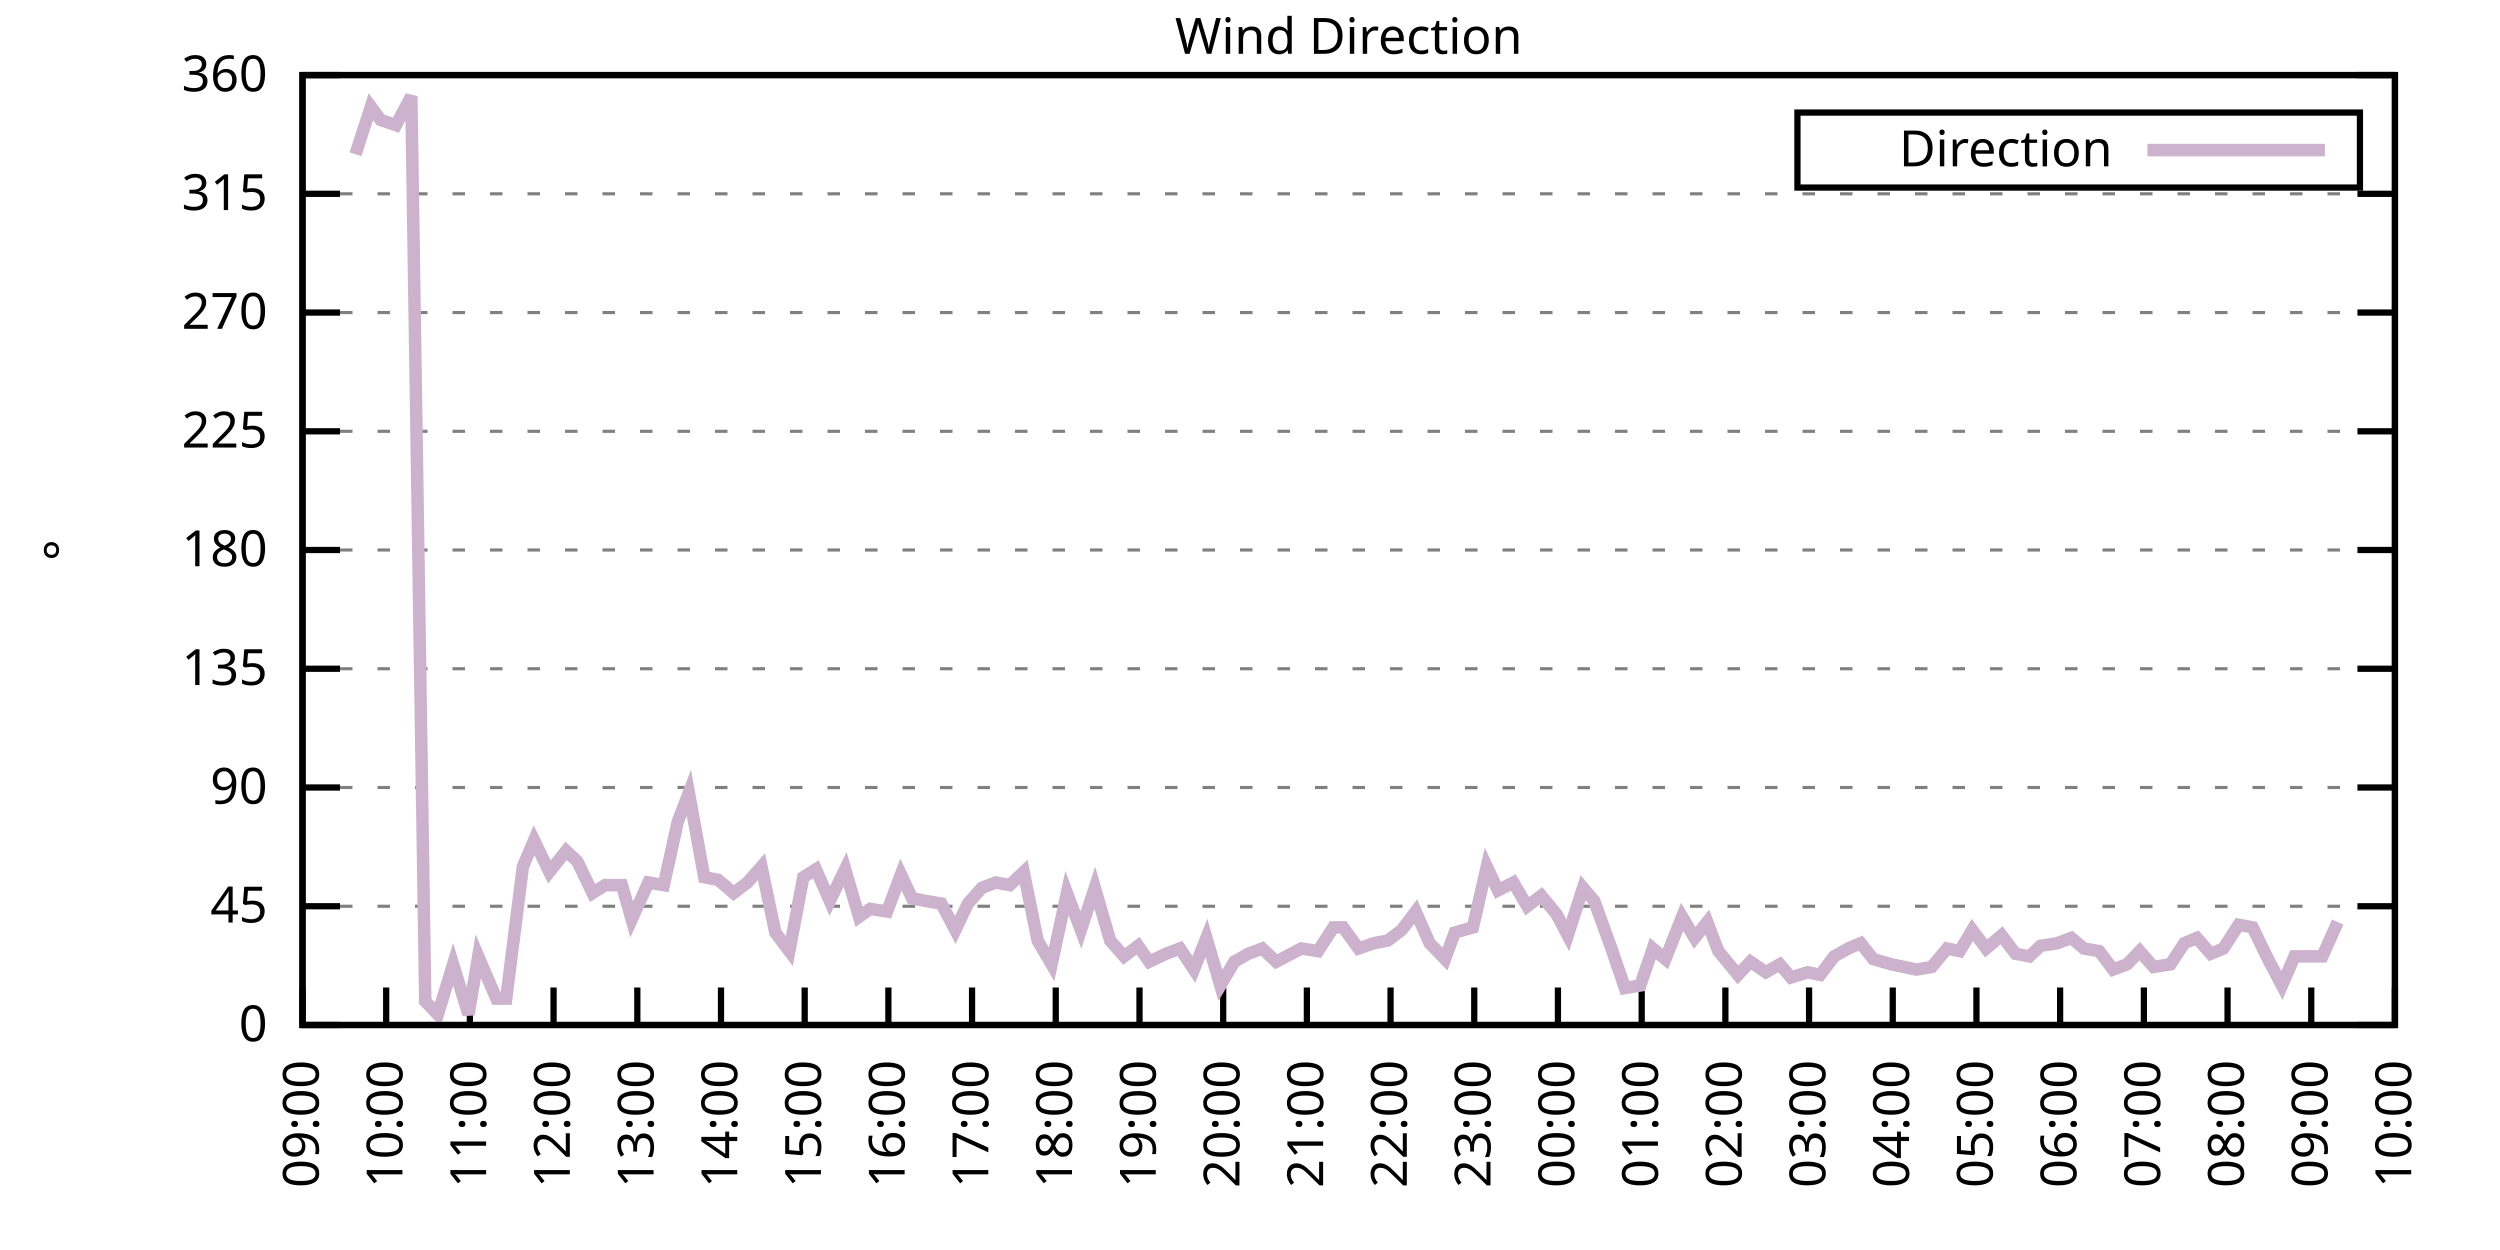
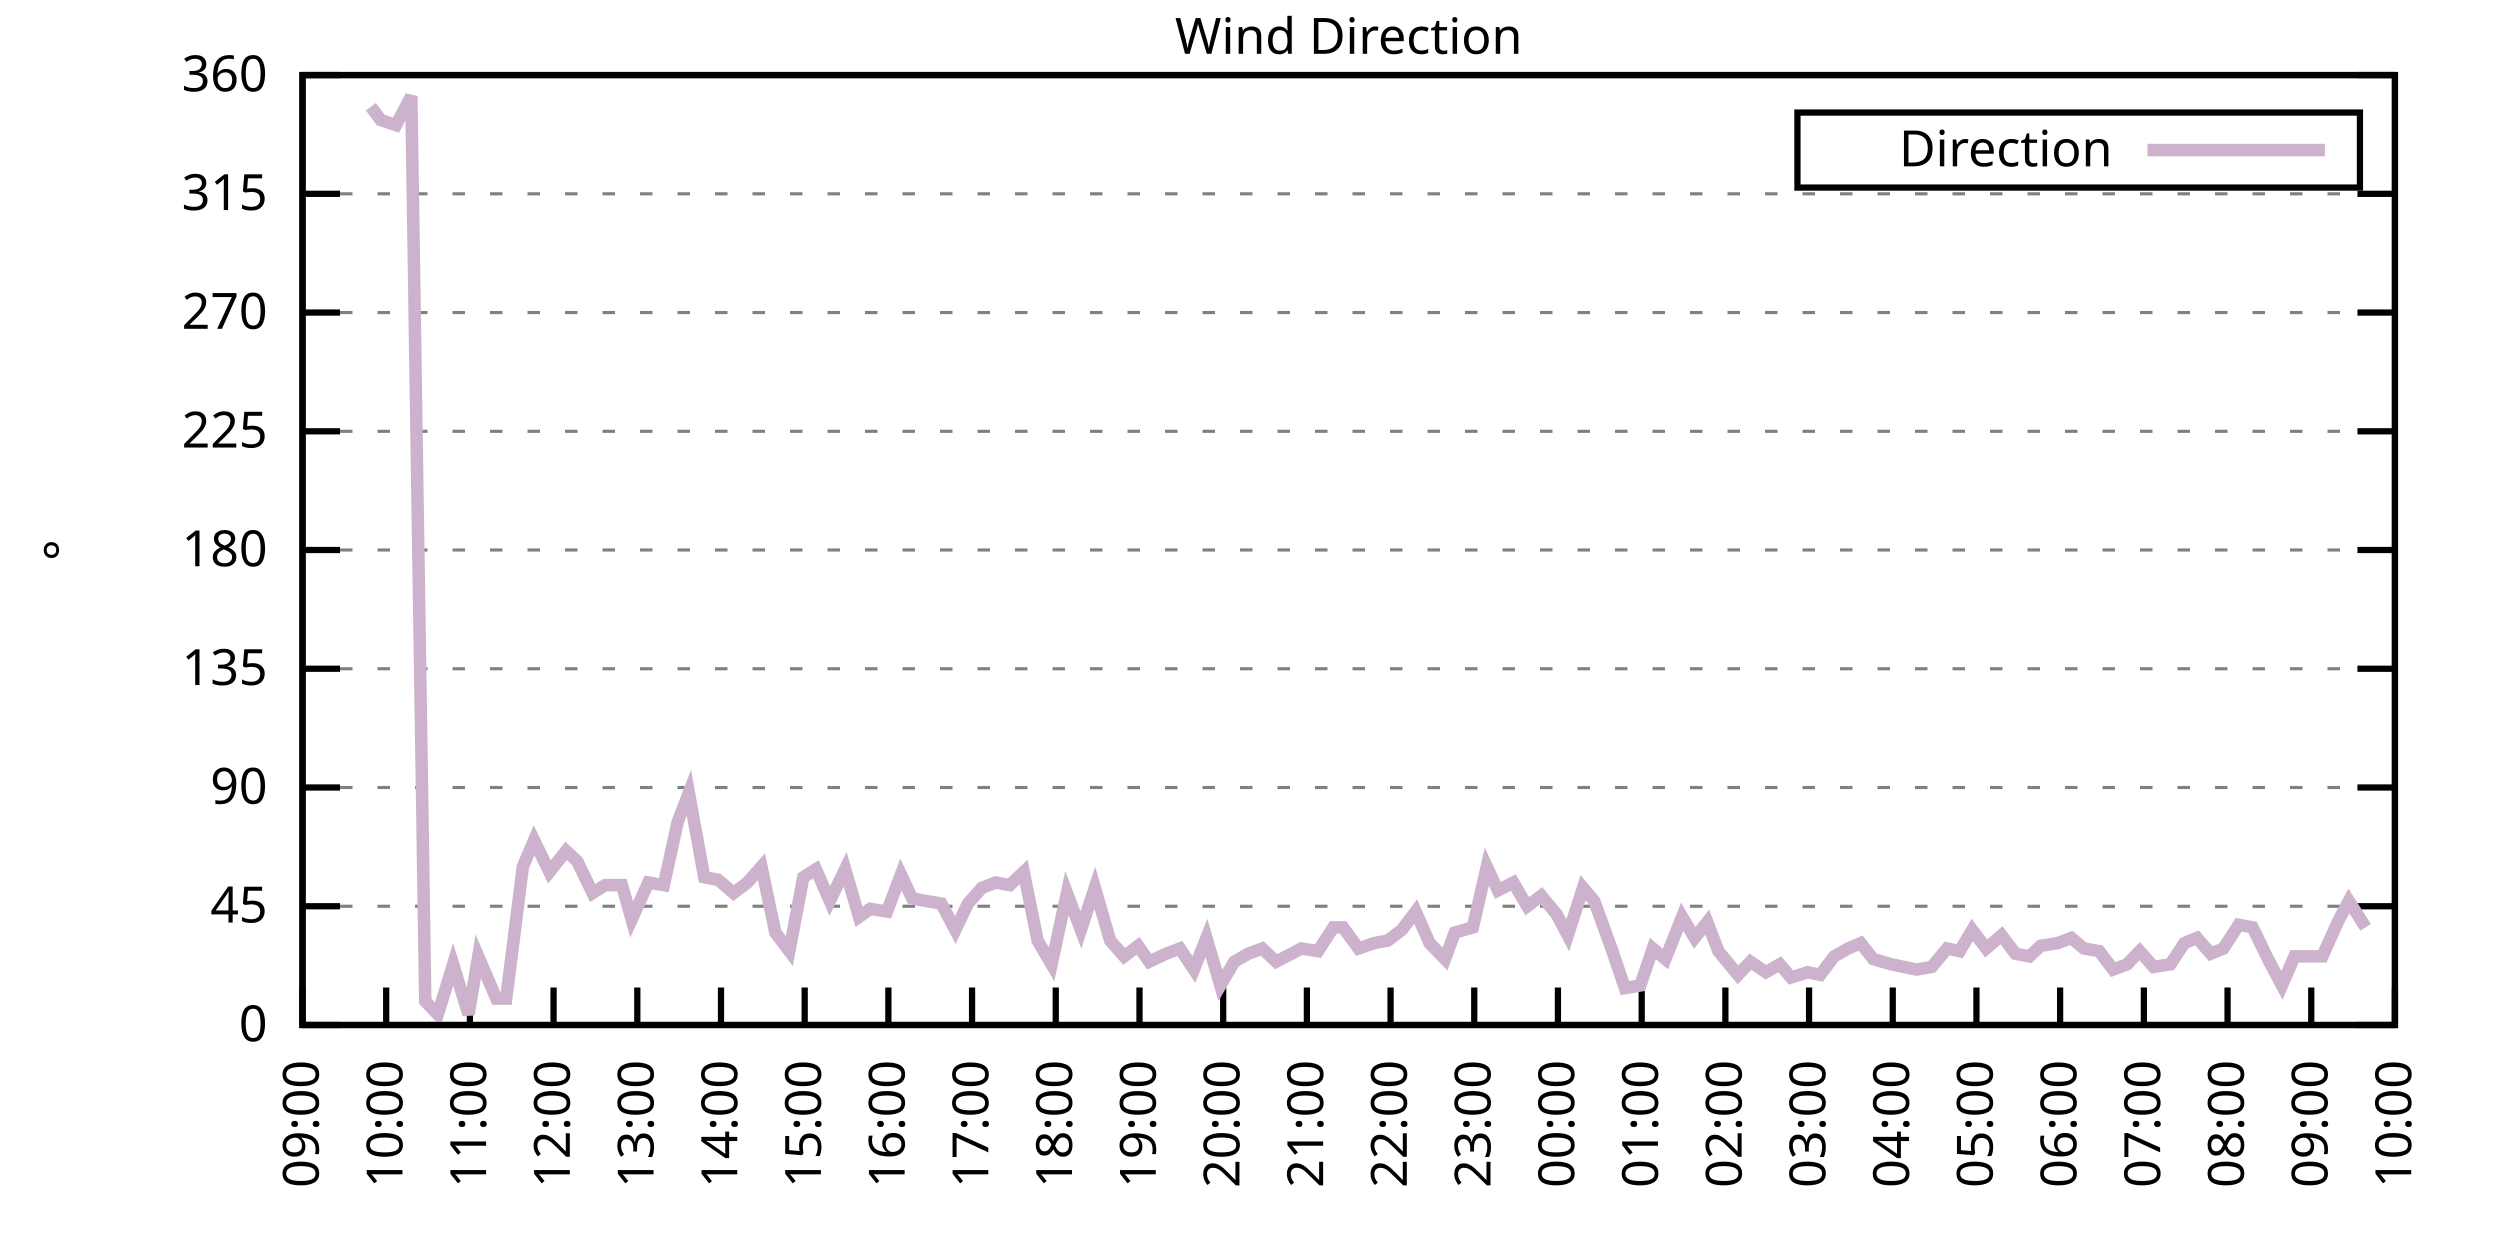
<svg xmlns="http://www.w3.org/2000/svg" xmlns:xlink="http://www.w3.org/1999/xlink" width="400" height="200" viewBox="0 0 400 200">
  <g id="gnuplot_canvas">
    <rect x="0" y="0" width="400" height="200" fill="none" />
    <defs>
      <circle id="gpDot" r="0.5" stroke-width="0.5" stroke="currentColor" />
      <path id="gpPt0" stroke-width="0.333" stroke="currentColor" d="M-1,0 h2 M0,-1 v2" />
      <path id="gpPt1" stroke-width="0.333" stroke="currentColor" d="M-1,-1 L1,1 M1,-1 L-1,1" />
      <path id="gpPt2" stroke-width="0.333" stroke="currentColor" d="M-1,0 L1,0 M0,-1 L0,1 M-1,-1 L1,1 M-1,1 L1,-1" />
      <rect id="gpPt3" stroke-width="0.333" stroke="currentColor" x="-1" y="-1" width="2" height="2" />
      <rect id="gpPt4" stroke-width="0.333" stroke="currentColor" fill="currentColor" x="-1" y="-1" width="2" height="2" />
      <circle id="gpPt5" stroke-width="0.333" stroke="currentColor" cx="0" cy="0" r="1" />
      <use xlink:href="#gpPt5" id="gpPt6" fill="currentColor" stroke="none" />
      <path id="gpPt7" stroke-width="0.333" stroke="currentColor" d="M0,-1.33 L-1.33,0.67 L1.33,0.67 z" />
      <use xlink:href="#gpPt7" id="gpPt8" fill="currentColor" stroke="none" />
      <use xlink:href="#gpPt7" id="gpPt9" stroke="currentColor" transform="rotate(180)" />
      <use xlink:href="#gpPt9" id="gpPt10" fill="currentColor" stroke="none" />
      <use xlink:href="#gpPt3" id="gpPt11" stroke="currentColor" transform="rotate(45)" />
      <use xlink:href="#gpPt11" id="gpPt12" fill="currentColor" stroke="none" />
      <path id="gpPt13" stroke-width="0.333" stroke="currentColor" d="M0,1.330 L1.265,0.411 L0.782,-1.067 L-0.782,-1.076 L-1.265,0.411 z" />
      <use xlink:href="#gpPt13" id="gpPt14" fill="currentColor" stroke="none" />
      <filter id="textbox" filterUnits="objectBoundingBox" x="0" y="0" height="1" width="1">
        <feFlood flood-color="white" flood-opacity="1" result="bgnd" />
        <feComposite in="SourceGraphic" in2="bgnd" operator="atop" />
      </filter>
      <filter id="greybox" filterUnits="objectBoundingBox" x="0" y="0" height="1" width="1">
        <feFlood flood-color="lightgrey" flood-opacity="1" result="grey" />
        <feComposite in="SourceGraphic" in2="grey" operator="atop" />
      </filter>
    </defs>
    <g fill="none" color="white" stroke="currentColor" stroke-width="1.00" stroke-linecap="butt" stroke-linejoin="miter">
</g>
    <g fill="none" color="black" stroke="currentColor" stroke-width="1.00" stroke-linecap="butt" stroke-linejoin="miter">
      <g stroke="none" shape-rendering="crispEdges">
        <polygon fill="rgb(255, 255, 255)" points="48.40,164.00 383.18,164.00 383.18,12.02 48.40,12.02 " />
      </g>
    </g>
    <g fill="none" color="black" stroke="currentColor" stroke-width="1.00" stroke-linecap="butt" stroke-linejoin="miter">
</g>
    <g fill="none" color="black" stroke="black" stroke-width="0.50" stroke-linecap="butt" stroke-linejoin="miter">
</g>
    <g fill="none" color="gray" stroke="currentColor" stroke-width="0.50" stroke-linecap="butt" stroke-linejoin="miter">
      <path stroke="gray" stroke-dasharray="2,4" class="gridline" d="M48.40,164.00 L383.19,164.00  " />
    </g>
    <g fill="none" color="gray" stroke="gray" stroke-width="1.00" stroke-linecap="butt" stroke-linejoin="miter">
</g>
    <g fill="none" color="black" stroke="currentColor" stroke-width="1.00" stroke-linecap="butt" stroke-linejoin="miter">
      <path stroke="black" d="M48.40,164.00 L54.40,164.00 M383.19,164.00 L377.19,164.00  " />
      <g transform="translate(42.80,166.60)" stroke="none" fill="black" font-family="Sans" font-size="8.00" text-anchor="end">
        <text>
          <tspan font-family="Sans"> 0</tspan>
        </text>
      </g>
    </g>
    <g fill="none" color="black" stroke="currentColor" stroke-width="1.00" stroke-linecap="butt" stroke-linejoin="miter">
</g>
    <g fill="none" color="black" stroke="black" stroke-width="0.50" stroke-linecap="butt" stroke-linejoin="miter">
</g>
    <g fill="none" color="gray" stroke="currentColor" stroke-width="0.50" stroke-linecap="butt" stroke-linejoin="miter">
      <path stroke="gray" stroke-dasharray="2,4" class="gridline" d="M48.40,145.00 L383.19,145.00  " />
    </g>
    <g fill="none" color="gray" stroke="gray" stroke-width="1.00" stroke-linecap="butt" stroke-linejoin="miter">
</g>
    <g fill="none" color="black" stroke="currentColor" stroke-width="1.00" stroke-linecap="butt" stroke-linejoin="miter">
      <path stroke="black" d="M48.40,145.00 L54.40,145.00 M383.19,145.00 L377.19,145.00  " />
      <g transform="translate(42.80,147.60)" stroke="none" fill="black" font-family="Sans" font-size="8.00" text-anchor="end">
        <text>
          <tspan font-family="Sans"> 45</tspan>
        </text>
      </g>
    </g>
    <g fill="none" color="black" stroke="currentColor" stroke-width="1.00" stroke-linecap="butt" stroke-linejoin="miter">
</g>
    <g fill="none" color="black" stroke="black" stroke-width="0.50" stroke-linecap="butt" stroke-linejoin="miter">
</g>
    <g fill="none" color="gray" stroke="currentColor" stroke-width="0.50" stroke-linecap="butt" stroke-linejoin="miter">
      <path stroke="gray" stroke-dasharray="2,4" class="gridline" d="M48.40,126.00 L383.19,126.00  " />
    </g>
    <g fill="none" color="gray" stroke="gray" stroke-width="1.00" stroke-linecap="butt" stroke-linejoin="miter">
</g>
    <g fill="none" color="black" stroke="currentColor" stroke-width="1.00" stroke-linecap="butt" stroke-linejoin="miter">
      <path stroke="black" d="M48.40,126.00 L54.40,126.00 M383.19,126.00 L377.19,126.00  " />
      <g transform="translate(42.80,128.60)" stroke="none" fill="black" font-family="Sans" font-size="8.00" text-anchor="end">
        <text>
          <tspan font-family="Sans"> 90</tspan>
        </text>
      </g>
    </g>
    <g fill="none" color="black" stroke="currentColor" stroke-width="1.00" stroke-linecap="butt" stroke-linejoin="miter">
</g>
    <g fill="none" color="black" stroke="black" stroke-width="0.50" stroke-linecap="butt" stroke-linejoin="miter">
</g>
    <g fill="none" color="gray" stroke="currentColor" stroke-width="0.50" stroke-linecap="butt" stroke-linejoin="miter">
      <path stroke="gray" stroke-dasharray="2,4" class="gridline" d="M48.40,107.00 L383.19,107.00  " />
    </g>
    <g fill="none" color="gray" stroke="gray" stroke-width="1.00" stroke-linecap="butt" stroke-linejoin="miter">
</g>
    <g fill="none" color="black" stroke="currentColor" stroke-width="1.00" stroke-linecap="butt" stroke-linejoin="miter">
      <path stroke="black" d="M48.40,107.00 L54.40,107.00 M383.19,107.00 L377.19,107.00  " />
      <g transform="translate(42.80,109.60)" stroke="none" fill="black" font-family="Sans" font-size="8.00" text-anchor="end">
        <text>
          <tspan font-family="Sans"> 135</tspan>
        </text>
      </g>
    </g>
    <g fill="none" color="black" stroke="currentColor" stroke-width="1.00" stroke-linecap="butt" stroke-linejoin="miter">
</g>
    <g fill="none" color="black" stroke="black" stroke-width="0.50" stroke-linecap="butt" stroke-linejoin="miter">
</g>
    <g fill="none" color="gray" stroke="currentColor" stroke-width="0.50" stroke-linecap="butt" stroke-linejoin="miter">
      <path stroke="gray" stroke-dasharray="2,4" class="gridline" d="M48.40,88.00 L383.19,88.00  " />
    </g>
    <g fill="none" color="gray" stroke="gray" stroke-width="1.00" stroke-linecap="butt" stroke-linejoin="miter">
</g>
    <g fill="none" color="black" stroke="currentColor" stroke-width="1.00" stroke-linecap="butt" stroke-linejoin="miter">
      <path stroke="black" d="M48.40,88.00 L54.40,88.00 M383.19,88.00 L377.19,88.00  " />
      <g transform="translate(42.80,90.60)" stroke="none" fill="black" font-family="Sans" font-size="8.00" text-anchor="end">
        <text>
          <tspan font-family="Sans"> 180</tspan>
        </text>
      </g>
    </g>
    <g fill="none" color="black" stroke="currentColor" stroke-width="1.00" stroke-linecap="butt" stroke-linejoin="miter">
</g>
    <g fill="none" color="black" stroke="black" stroke-width="0.50" stroke-linecap="butt" stroke-linejoin="miter">
</g>
    <g fill="none" color="gray" stroke="currentColor" stroke-width="0.50" stroke-linecap="butt" stroke-linejoin="miter">
      <path stroke="gray" stroke-dasharray="2,4" class="gridline" d="M48.40,69.01 L383.19,69.01  " />
    </g>
    <g fill="none" color="gray" stroke="gray" stroke-width="1.00" stroke-linecap="butt" stroke-linejoin="miter">
</g>
    <g fill="none" color="black" stroke="currentColor" stroke-width="1.00" stroke-linecap="butt" stroke-linejoin="miter">
      <path stroke="black" d="M48.40,69.01 L54.40,69.01 M383.19,69.01 L377.19,69.01  " />
      <g transform="translate(42.80,71.61)" stroke="none" fill="black" font-family="Sans" font-size="8.00" text-anchor="end">
        <text>
          <tspan font-family="Sans"> 225</tspan>
        </text>
      </g>
    </g>
    <g fill="none" color="black" stroke="currentColor" stroke-width="1.00" stroke-linecap="butt" stroke-linejoin="miter">
</g>
    <g fill="none" color="black" stroke="black" stroke-width="0.50" stroke-linecap="butt" stroke-linejoin="miter">
</g>
    <g fill="none" color="gray" stroke="currentColor" stroke-width="0.50" stroke-linecap="butt" stroke-linejoin="miter">
      <path stroke="gray" stroke-dasharray="2,4" class="gridline" d="M48.40,50.01 L383.19,50.01  " />
    </g>
    <g fill="none" color="gray" stroke="gray" stroke-width="1.00" stroke-linecap="butt" stroke-linejoin="miter">
</g>
    <g fill="none" color="black" stroke="currentColor" stroke-width="1.00" stroke-linecap="butt" stroke-linejoin="miter">
      <path stroke="black" d="M48.40,50.01 L54.40,50.01 M383.19,50.01 L377.19,50.01  " />
      <g transform="translate(42.80,52.61)" stroke="none" fill="black" font-family="Sans" font-size="8.00" text-anchor="end">
        <text>
          <tspan font-family="Sans"> 270</tspan>
        </text>
      </g>
    </g>
    <g fill="none" color="black" stroke="currentColor" stroke-width="1.00" stroke-linecap="butt" stroke-linejoin="miter">
</g>
    <g fill="none" color="black" stroke="black" stroke-width="0.50" stroke-linecap="butt" stroke-linejoin="miter">
</g>
    <g fill="none" color="gray" stroke="currentColor" stroke-width="0.50" stroke-linecap="butt" stroke-linejoin="miter">
      <path stroke="gray" stroke-dasharray="2,4" class="gridline" d="M48.40,31.01 L383.19,31.01  " />
    </g>
    <g fill="none" color="gray" stroke="gray" stroke-width="1.00" stroke-linecap="butt" stroke-linejoin="miter">
</g>
    <g fill="none" color="black" stroke="currentColor" stroke-width="1.00" stroke-linecap="butt" stroke-linejoin="miter">
      <path stroke="black" d="M48.40,31.01 L54.40,31.01 M383.19,31.01 L377.19,31.01  " />
      <g transform="translate(42.80,33.61)" stroke="none" fill="black" font-family="Sans" font-size="8.00" text-anchor="end">
        <text>
          <tspan font-family="Sans"> 315</tspan>
        </text>
      </g>
    </g>
    <g fill="none" color="black" stroke="currentColor" stroke-width="1.00" stroke-linecap="butt" stroke-linejoin="miter">
</g>
    <g fill="none" color="black" stroke="black" stroke-width="0.50" stroke-linecap="butt" stroke-linejoin="miter">
</g>
    <g fill="none" color="gray" stroke="currentColor" stroke-width="0.50" stroke-linecap="butt" stroke-linejoin="miter">
      <path stroke="gray" stroke-dasharray="2,4" class="gridline" d="M48.40,12.01 L383.19,12.01  " />
    </g>
    <g fill="none" color="gray" stroke="gray" stroke-width="1.00" stroke-linecap="butt" stroke-linejoin="miter">
</g>
    <g fill="none" color="black" stroke="currentColor" stroke-width="1.00" stroke-linecap="butt" stroke-linejoin="miter">
      <path stroke="black" d="M48.40,12.01 L54.40,12.01 M383.19,12.01 L377.19,12.01  " />
      <g transform="translate(42.80,14.61)" stroke="none" fill="black" font-family="Sans" font-size="8.00" text-anchor="end">
        <text>
          <tspan font-family="Sans"> 360</tspan>
        </text>
      </g>
    </g>
    <g fill="none" color="black" stroke="currentColor" stroke-width="1.00" stroke-linecap="butt" stroke-linejoin="miter">
      <path stroke="black" d="M48.40,164.00 L48.40,158.00  " />
      <g transform="translate(51.00,169.60) rotate(270.00)" stroke="none" fill="black" font-family="Sans" font-size="8.00" text-anchor="end">
        <text>
          <tspan font-family="Sans">09:00</tspan>
        </text>
      </g>
    </g>
    <g fill="none" color="black" stroke="currentColor" stroke-width="1.00" stroke-linecap="butt" stroke-linejoin="miter">
      <path stroke="black" d="M61.79,164.00 L61.79,158.00  " />
      <g transform="translate(64.39,169.60) rotate(270.00)" stroke="none" fill="black" font-family="Sans" font-size="8.00" text-anchor="end">
        <text>
          <tspan font-family="Sans">10:00</tspan>
        </text>
      </g>
    </g>
    <g fill="none" color="black" stroke="currentColor" stroke-width="1.00" stroke-linecap="butt" stroke-linejoin="miter">
      <path stroke="black" d="M75.18,164.00 L75.18,158.00  " />
      <g transform="translate(77.78,169.60) rotate(270.00)" stroke="none" fill="black" font-family="Sans" font-size="8.00" text-anchor="end">
        <text>
          <tspan font-family="Sans">11:00</tspan>
        </text>
      </g>
    </g>
    <g fill="none" color="black" stroke="currentColor" stroke-width="1.00" stroke-linecap="butt" stroke-linejoin="miter">
      <path stroke="black" d="M88.57,164.00 L88.57,158.00  " />
      <g transform="translate(91.17,169.60) rotate(270.00)" stroke="none" fill="black" font-family="Sans" font-size="8.00" text-anchor="end">
        <text>
          <tspan font-family="Sans">12:00</tspan>
        </text>
      </g>
    </g>
    <g fill="none" color="black" stroke="currentColor" stroke-width="1.00" stroke-linecap="butt" stroke-linejoin="miter">
      <path stroke="black" d="M101.97,164.00 L101.97,158.00  " />
      <g transform="translate(104.57,169.60) rotate(270.00)" stroke="none" fill="black" font-family="Sans" font-size="8.00" text-anchor="end">
        <text>
          <tspan font-family="Sans">13:00</tspan>
        </text>
      </g>
    </g>
    <g fill="none" color="black" stroke="currentColor" stroke-width="1.00" stroke-linecap="butt" stroke-linejoin="miter">
      <path stroke="black" d="M115.36,164.00 L115.36,158.00  " />
      <g transform="translate(117.96,169.60) rotate(270.00)" stroke="none" fill="black" font-family="Sans" font-size="8.00" text-anchor="end">
        <text>
          <tspan font-family="Sans">14:00</tspan>
        </text>
      </g>
    </g>
    <g fill="none" color="black" stroke="currentColor" stroke-width="1.00" stroke-linecap="butt" stroke-linejoin="miter">
      <path stroke="black" d="M128.75,164.00 L128.75,158.00  " />
      <g transform="translate(131.35,169.60) rotate(270.00)" stroke="none" fill="black" font-family="Sans" font-size="8.00" text-anchor="end">
        <text>
          <tspan font-family="Sans">15:00</tspan>
        </text>
      </g>
    </g>
    <g fill="none" color="black" stroke="currentColor" stroke-width="1.00" stroke-linecap="butt" stroke-linejoin="miter">
      <path stroke="black" d="M142.14,164.00 L142.14,158.00  " />
      <g transform="translate(144.74,169.60) rotate(270.00)" stroke="none" fill="black" font-family="Sans" font-size="8.00" text-anchor="end">
        <text>
          <tspan font-family="Sans">16:00</tspan>
        </text>
      </g>
    </g>
    <g fill="none" color="black" stroke="currentColor" stroke-width="1.00" stroke-linecap="butt" stroke-linejoin="miter">
      <path stroke="black" d="M155.53,164.00 L155.53,158.00  " />
      <g transform="translate(158.13,169.60) rotate(270.00)" stroke="none" fill="black" font-family="Sans" font-size="8.00" text-anchor="end">
        <text>
          <tspan font-family="Sans">17:00</tspan>
        </text>
      </g>
    </g>
    <g fill="none" color="black" stroke="currentColor" stroke-width="1.00" stroke-linecap="butt" stroke-linejoin="miter">
      <path stroke="black" d="M168.92,164.00 L168.92,158.00  " />
      <g transform="translate(171.52,169.60) rotate(270.00)" stroke="none" fill="black" font-family="Sans" font-size="8.00" text-anchor="end">
        <text>
          <tspan font-family="Sans">18:00</tspan>
        </text>
      </g>
    </g>
    <g fill="none" color="black" stroke="currentColor" stroke-width="1.00" stroke-linecap="butt" stroke-linejoin="miter">
      <path stroke="black" d="M182.32,164.00 L182.32,158.00  " />
      <g transform="translate(184.92,169.60) rotate(270.00)" stroke="none" fill="black" font-family="Sans" font-size="8.00" text-anchor="end">
        <text>
          <tspan font-family="Sans">19:00</tspan>
        </text>
      </g>
    </g>
    <g fill="none" color="black" stroke="currentColor" stroke-width="1.00" stroke-linecap="butt" stroke-linejoin="miter">
      <path stroke="black" d="M195.71,164.00 L195.71,158.00  " />
      <g transform="translate(198.31,169.60) rotate(270.00)" stroke="none" fill="black" font-family="Sans" font-size="8.00" text-anchor="end">
        <text>
          <tspan font-family="Sans">20:00</tspan>
        </text>
      </g>
    </g>
    <g fill="none" color="black" stroke="currentColor" stroke-width="1.00" stroke-linecap="butt" stroke-linejoin="miter">
      <path stroke="black" d="M209.10,164.00 L209.10,158.00  " />
      <g transform="translate(211.70,169.60) rotate(270.00)" stroke="none" fill="black" font-family="Sans" font-size="8.00" text-anchor="end">
        <text>
          <tspan font-family="Sans">21:00</tspan>
        </text>
      </g>
    </g>
    <g fill="none" color="black" stroke="currentColor" stroke-width="1.00" stroke-linecap="butt" stroke-linejoin="miter">
      <path stroke="black" d="M222.49,164.00 L222.49,158.00  " />
      <g transform="translate(225.09,169.60) rotate(270.00)" stroke="none" fill="black" font-family="Sans" font-size="8.00" text-anchor="end">
        <text>
          <tspan font-family="Sans">22:00</tspan>
        </text>
      </g>
    </g>
    <g fill="none" color="black" stroke="currentColor" stroke-width="1.00" stroke-linecap="butt" stroke-linejoin="miter">
      <path stroke="black" d="M235.88,164.00 L235.88,158.00  " />
      <g transform="translate(238.48,169.60) rotate(270.00)" stroke="none" fill="black" font-family="Sans" font-size="8.00" text-anchor="end">
        <text>
          <tspan font-family="Sans">23:00</tspan>
        </text>
      </g>
    </g>
    <g fill="none" color="black" stroke="currentColor" stroke-width="1.00" stroke-linecap="butt" stroke-linejoin="miter">
      <path stroke="black" d="M249.27,164.00 L249.27,158.00  " />
      <g transform="translate(251.87,169.60) rotate(270.00)" stroke="none" fill="black" font-family="Sans" font-size="8.00" text-anchor="end">
        <text>
          <tspan font-family="Sans">00:00</tspan>
        </text>
      </g>
    </g>
    <g fill="none" color="black" stroke="currentColor" stroke-width="1.00" stroke-linecap="butt" stroke-linejoin="miter">
      <path stroke="black" d="M262.67,164.00 L262.67,158.00  " />
      <g transform="translate(265.27,169.60) rotate(270.00)" stroke="none" fill="black" font-family="Sans" font-size="8.00" text-anchor="end">
        <text>
          <tspan font-family="Sans">01:00</tspan>
        </text>
      </g>
    </g>
    <g fill="none" color="black" stroke="currentColor" stroke-width="1.00" stroke-linecap="butt" stroke-linejoin="miter">
      <path stroke="black" d="M276.06,164.00 L276.06,158.00  " />
      <g transform="translate(278.66,169.60) rotate(270.00)" stroke="none" fill="black" font-family="Sans" font-size="8.00" text-anchor="end">
        <text>
          <tspan font-family="Sans">02:00</tspan>
        </text>
      </g>
    </g>
    <g fill="none" color="black" stroke="currentColor" stroke-width="1.00" stroke-linecap="butt" stroke-linejoin="miter">
      <path stroke="black" d="M289.45,164.00 L289.45,158.00  " />
      <g transform="translate(292.05,169.60) rotate(270.00)" stroke="none" fill="black" font-family="Sans" font-size="8.00" text-anchor="end">
        <text>
          <tspan font-family="Sans">03:00</tspan>
        </text>
      </g>
    </g>
    <g fill="none" color="black" stroke="currentColor" stroke-width="1.00" stroke-linecap="butt" stroke-linejoin="miter">
      <path stroke="black" d="M302.84,164.00 L302.84,158.00  " />
      <g transform="translate(305.44,169.60) rotate(270.00)" stroke="none" fill="black" font-family="Sans" font-size="8.00" text-anchor="end">
        <text>
          <tspan font-family="Sans">04:00</tspan>
        </text>
      </g>
    </g>
    <g fill="none" color="black" stroke="currentColor" stroke-width="1.00" stroke-linecap="butt" stroke-linejoin="miter">
      <path stroke="black" d="M316.23,164.00 L316.23,158.00  " />
      <g transform="translate(318.83,169.60) rotate(270.00)" stroke="none" fill="black" font-family="Sans" font-size="8.00" text-anchor="end">
        <text>
          <tspan font-family="Sans">05:00</tspan>
        </text>
      </g>
    </g>
    <g fill="none" color="black" stroke="currentColor" stroke-width="1.00" stroke-linecap="butt" stroke-linejoin="miter">
      <path stroke="black" d="M329.62,164.00 L329.62,158.00  " />
      <g transform="translate(332.22,169.60) rotate(270.00)" stroke="none" fill="black" font-family="Sans" font-size="8.00" text-anchor="end">
        <text>
          <tspan font-family="Sans">06:00</tspan>
        </text>
      </g>
    </g>
    <g fill="none" color="black" stroke="currentColor" stroke-width="1.00" stroke-linecap="butt" stroke-linejoin="miter">
      <path stroke="black" d="M343.02,164.00 L343.02,158.00  " />
      <g transform="translate(345.62,169.60) rotate(270.00)" stroke="none" fill="black" font-family="Sans" font-size="8.00" text-anchor="end">
        <text>
          <tspan font-family="Sans">07:00</tspan>
        </text>
      </g>
    </g>
    <g fill="none" color="black" stroke="currentColor" stroke-width="1.00" stroke-linecap="butt" stroke-linejoin="miter">
      <path stroke="black" d="M356.41,164.00 L356.41,158.00  " />
      <g transform="translate(359.01,169.60) rotate(270.00)" stroke="none" fill="black" font-family="Sans" font-size="8.00" text-anchor="end">
        <text>
          <tspan font-family="Sans">08:00</tspan>
        </text>
      </g>
    </g>
    <g fill="none" color="black" stroke="currentColor" stroke-width="1.00" stroke-linecap="butt" stroke-linejoin="miter">
      <path stroke="black" d="M369.80,164.00 L369.80,158.00  " />
      <g transform="translate(372.40,169.60) rotate(270.00)" stroke="none" fill="black" font-family="Sans" font-size="8.00" text-anchor="end">
        <text>
          <tspan font-family="Sans">09:00</tspan>
        </text>
      </g>
    </g>
    <g fill="none" color="black" stroke="currentColor" stroke-width="1.00" stroke-linecap="butt" stroke-linejoin="miter">
      <path stroke="black" d="M383.19,164.00 L383.19,158.00  " />
      <g transform="translate(385.79,169.60) rotate(270.00)" stroke="none" fill="black" font-family="Sans" font-size="8.00" text-anchor="end">
        <text>
          <tspan font-family="Sans">10:00</tspan>
        </text>
      </g>
    </g>
    <g fill="none" color="black" stroke="currentColor" stroke-width="1.00" stroke-linecap="butt" stroke-linejoin="miter">
</g>
    <g fill="none" color="black" stroke="currentColor" stroke-width="1.00" stroke-linecap="butt" stroke-linejoin="miter">
      <path stroke="black" d="M48.40,12.01 L48.40,164.00 L383.19,164.00 L383.19,12.01 L48.40,12.01 Z  " />
    </g>
    <g fill="none" color="black" stroke="currentColor" stroke-width="1.00" stroke-linecap="butt" stroke-linejoin="miter">
</g>
    <g fill="none" color="black" stroke="currentColor" stroke-width="1.00" stroke-linecap="butt" stroke-linejoin="miter">
      <path stroke="black" d="M287.59,30.01 L287.59,18.01 L377.59,18.01 L377.59,30.01 L287.59,30.01 Z  " />
    </g>
    <g id="Wind_direction_plot_1">
      <g fill="none" color="white" stroke="black" stroke-width="2.00" stroke-linecap="butt" stroke-linejoin="miter">
</g>
      <g fill="none" color="black" stroke="currentColor" stroke-width="2.00" stroke-linecap="butt" stroke-linejoin="miter">
        <g transform="translate(337.99,26.61)" stroke="none" fill="black" font-family="Sans" font-size="8.00" text-anchor="end">
          <text>
            <tspan font-family="Sans">Direction</tspan>
          </text>
        </g>
      </g>
      <g fill="none" color="black" stroke="currentColor" stroke-width="2.00" stroke-linecap="butt" stroke-linejoin="miter">
-         <path stroke="rgb(204, 178, 204)" d="M343.59,24.01 L371.99,24.01 M56.88,24.68 L59.34,17.08 L60.90,19.19 L63.35,20.03 L65.81,15.39 L68.04,160.20   L70.05,162.31 L72.50,154.29 L74.96,162.31 L76.52,153.02 L79.42,159.78 L80.99,159.78 L83.66,138.67 L85.45,134.45   L87.91,139.51 L90.58,136.14 L92.37,137.82 L94.82,142.89 L96.83,141.62 L99.51,141.62 L101.07,147.11 L103.75,141.20   L106.21,141.62 L108.44,131.49 L110.22,126.85 L112.68,140.36 L114.91,140.78 L117.37,142.89 L119.60,141.20 L121.83,138.67   L124.06,149.22 L126.29,152.18 L128.53,140.36 L130.54,139.09 L132.77,144.16 L135.22,139.09 L137.45,146.69 L139.24,145.42   L141.92,145.85 L144.15,139.93 L145.94,143.73 L148.17,144.16 L150.62,144.58 L152.85,148.80 L154.86,144.58 L157.10,142.05   L159.33,141.20 L161.56,141.62 L163.79,139.51 L166.02,150.49 L168.25,154.29 L170.71,142.89 L172.94,148.80 L175.17,142.05   L177.63,150.49 L179.86,153.02 L182.09,151.33 L183.88,153.87 L186.56,152.60 L188.79,151.76 L191.02,155.13 L193.03,150.07   L195.26,157.67 L197.49,153.87 L199.73,152.60 L201.96,151.76 L204.19,153.87 L206.64,152.60 L208.21,151.76 L210.88,152.18   L213.34,148.38 L214.90,148.38 L217.36,151.76 L219.81,150.91 L222.04,150.49 L224.28,148.80 L226.51,145.85 L228.74,150.91   L231.20,153.45 L232.76,149.22 L235.66,148.38 L237.89,138.67 L239.68,142.47 L242.13,141.20 L244.36,145.00 L246.60,143.31   L249.05,146.27 L250.84,149.65 L253.29,142.05 L255.08,144.16 L257.98,152.18 L259.99,158.09 L262.44,157.67 L264.45,151.76   L266.46,153.45 L269.14,146.69 L271.15,150.07 L273.16,147.53 L274.94,152.18 L278.07,155.98 L280.07,153.87 L282.53,155.56   L284.76,154.29 L286.55,156.40 L289.23,155.56 L291.23,155.98 L293.47,153.02 L295.70,151.76 L297.71,150.91 L299.72,153.45   L302.62,154.29 L304.63,154.71 L306.63,155.13 L309.09,154.71 L311.54,151.76 L313.55,152.18 L315.56,148.80 L317.79,151.76   L320.25,149.65 L322.48,152.60 L324.71,153.02 L326.50,151.33 L329.18,150.91 L331.41,150.07 L333.42,151.76 L335.87,152.18   L338.10,155.13 L340.34,154.29 L342.35,152.18 L344.58,154.71 L347.26,154.29 L349.49,150.91 L351.50,150.07 L353.73,152.60   L355.74,151.76 L358.19,147.96 L360.42,148.38 L362.88,153.45 L365.11,157.67 L367.12,153.02 L369.35,153.02 L371.58,153.02   L374.04,147.53  " />
+         <path stroke="rgb(204, 178, 204)" d="M343.59,24.01 L371.99,24.01 M59.34,17.08 L60.90,19.19 L63.35,20.03 L65.81,15.39 L68.04,160.20 L70.05,162.31   L72.50,154.29 L74.96,162.31 L76.52,153.02 L79.42,159.78 L80.99,159.78 L83.66,138.67 L85.45,134.45 L87.91,139.51   L90.58,136.14 L92.37,137.82 L94.82,142.89 L96.83,141.62 L99.51,141.62 L101.07,147.11 L103.75,141.20 L106.21,141.62   L108.44,131.49 L110.22,126.85 L112.68,140.36 L114.91,140.78 L117.37,142.89 L119.60,141.20 L121.83,138.67 L124.06,149.22   L126.29,152.18 L128.53,140.36 L130.54,139.09 L132.77,144.16 L135.22,139.09 L137.45,146.69 L139.24,145.42 L141.92,145.85   L144.15,139.93 L145.94,143.73 L148.17,144.16 L150.62,144.58 L152.85,148.80 L154.86,144.58 L157.10,142.05 L159.33,141.20   L161.56,141.62 L163.79,139.51 L166.02,150.49 L168.25,154.29 L170.71,142.89 L172.94,148.80 L175.17,142.05 L177.63,150.49   L179.86,153.02 L182.09,151.33 L183.88,153.87 L186.56,152.60 L188.79,151.76 L191.02,155.13 L193.03,150.07 L195.26,157.67   L197.49,153.87 L199.73,152.60 L201.96,151.76 L204.19,153.87 L206.64,152.60 L208.21,151.76 L210.88,152.18 L213.34,148.38   L214.90,148.38 L217.36,151.76 L219.81,150.91 L222.04,150.49 L224.28,148.80 L226.51,145.85 L228.74,150.91 L231.20,153.45   L232.76,149.22 L235.66,148.38 L237.89,138.67 L239.68,142.47 L242.13,141.20 L244.36,145.00 L246.60,143.31 L249.05,146.27   L250.84,149.65 L253.29,142.05 L255.08,144.16 L257.98,152.18 L259.99,158.09 L262.44,157.67 L264.45,151.76 L266.46,153.45   L269.14,146.69 L271.15,150.07 L273.16,147.53 L274.94,152.18 L278.07,155.98 L280.07,153.87 L282.53,155.56 L284.76,154.29   L286.55,156.40 L289.23,155.56 L291.23,155.98 L293.47,153.02 L295.70,151.76 L297.71,150.91 L299.72,153.45 L302.62,154.29   L304.63,154.71 L306.63,155.13 L309.09,154.71 L311.54,151.76 L313.55,152.18 L315.56,148.80 L317.79,151.76 L320.25,149.65   L322.48,152.60 L324.71,153.02 L326.50,151.33 L329.18,150.91 L331.41,150.07 L333.42,151.76 L335.87,152.18 L338.10,155.13   L340.34,154.29 L342.35,152.18 L344.58,154.71 L347.26,154.29 L349.49,150.91 L351.50,150.07 L353.73,152.60 L355.74,151.76   L358.19,147.96 L360.42,148.38 L362.88,153.45 L365.11,157.67 L367.12,153.02 L369.35,153.02 L371.58,153.02 L374.04,147.53   L375.82,144.16 L378.50,148.38  " />
      </g>
    </g>
    <g fill="none" color="black" stroke="currentColor" stroke-width="2.00" stroke-linecap="butt" stroke-linejoin="miter">
</g>
    <g fill="none" color="black" stroke="black" stroke-width="1.00" stroke-linecap="butt" stroke-linejoin="miter">
</g>
    <g fill="none" color="black" stroke="currentColor" stroke-width="1.00" stroke-linecap="butt" stroke-linejoin="miter">
      <path stroke="black" d="M48.40,12.01 L48.40,164.00 L383.19,164.00 L383.19,12.01 L48.40,12.01 Z  " />
      <g transform="translate(12.80,88.01) rotate(270.00)" stroke="none" fill="black" font-family="Sans" font-size="8.00" text-anchor="middle">
        <text>
          <tspan font-family="Sans">°</tspan>
        </text>
      </g>
    </g>
    <g fill="none" color="black" stroke="currentColor" stroke-width="1.00" stroke-linecap="butt" stroke-linejoin="miter">
</g>
    <g fill="none" color="black" stroke="currentColor" stroke-width="1.00" stroke-linecap="butt" stroke-linejoin="miter">
      <g transform="translate(215.79,8.61)" stroke="none" fill="black" font-family="Sans" font-size="8.00" text-anchor="middle">
        <text>
          <tspan font-family="Sans">Wind Direction</tspan>
        </text>
      </g>
    </g>
    <g fill="none" color="black" stroke="currentColor" stroke-width="1.00" stroke-linecap="butt" stroke-linejoin="miter">
</g>
  </g>
</svg>
